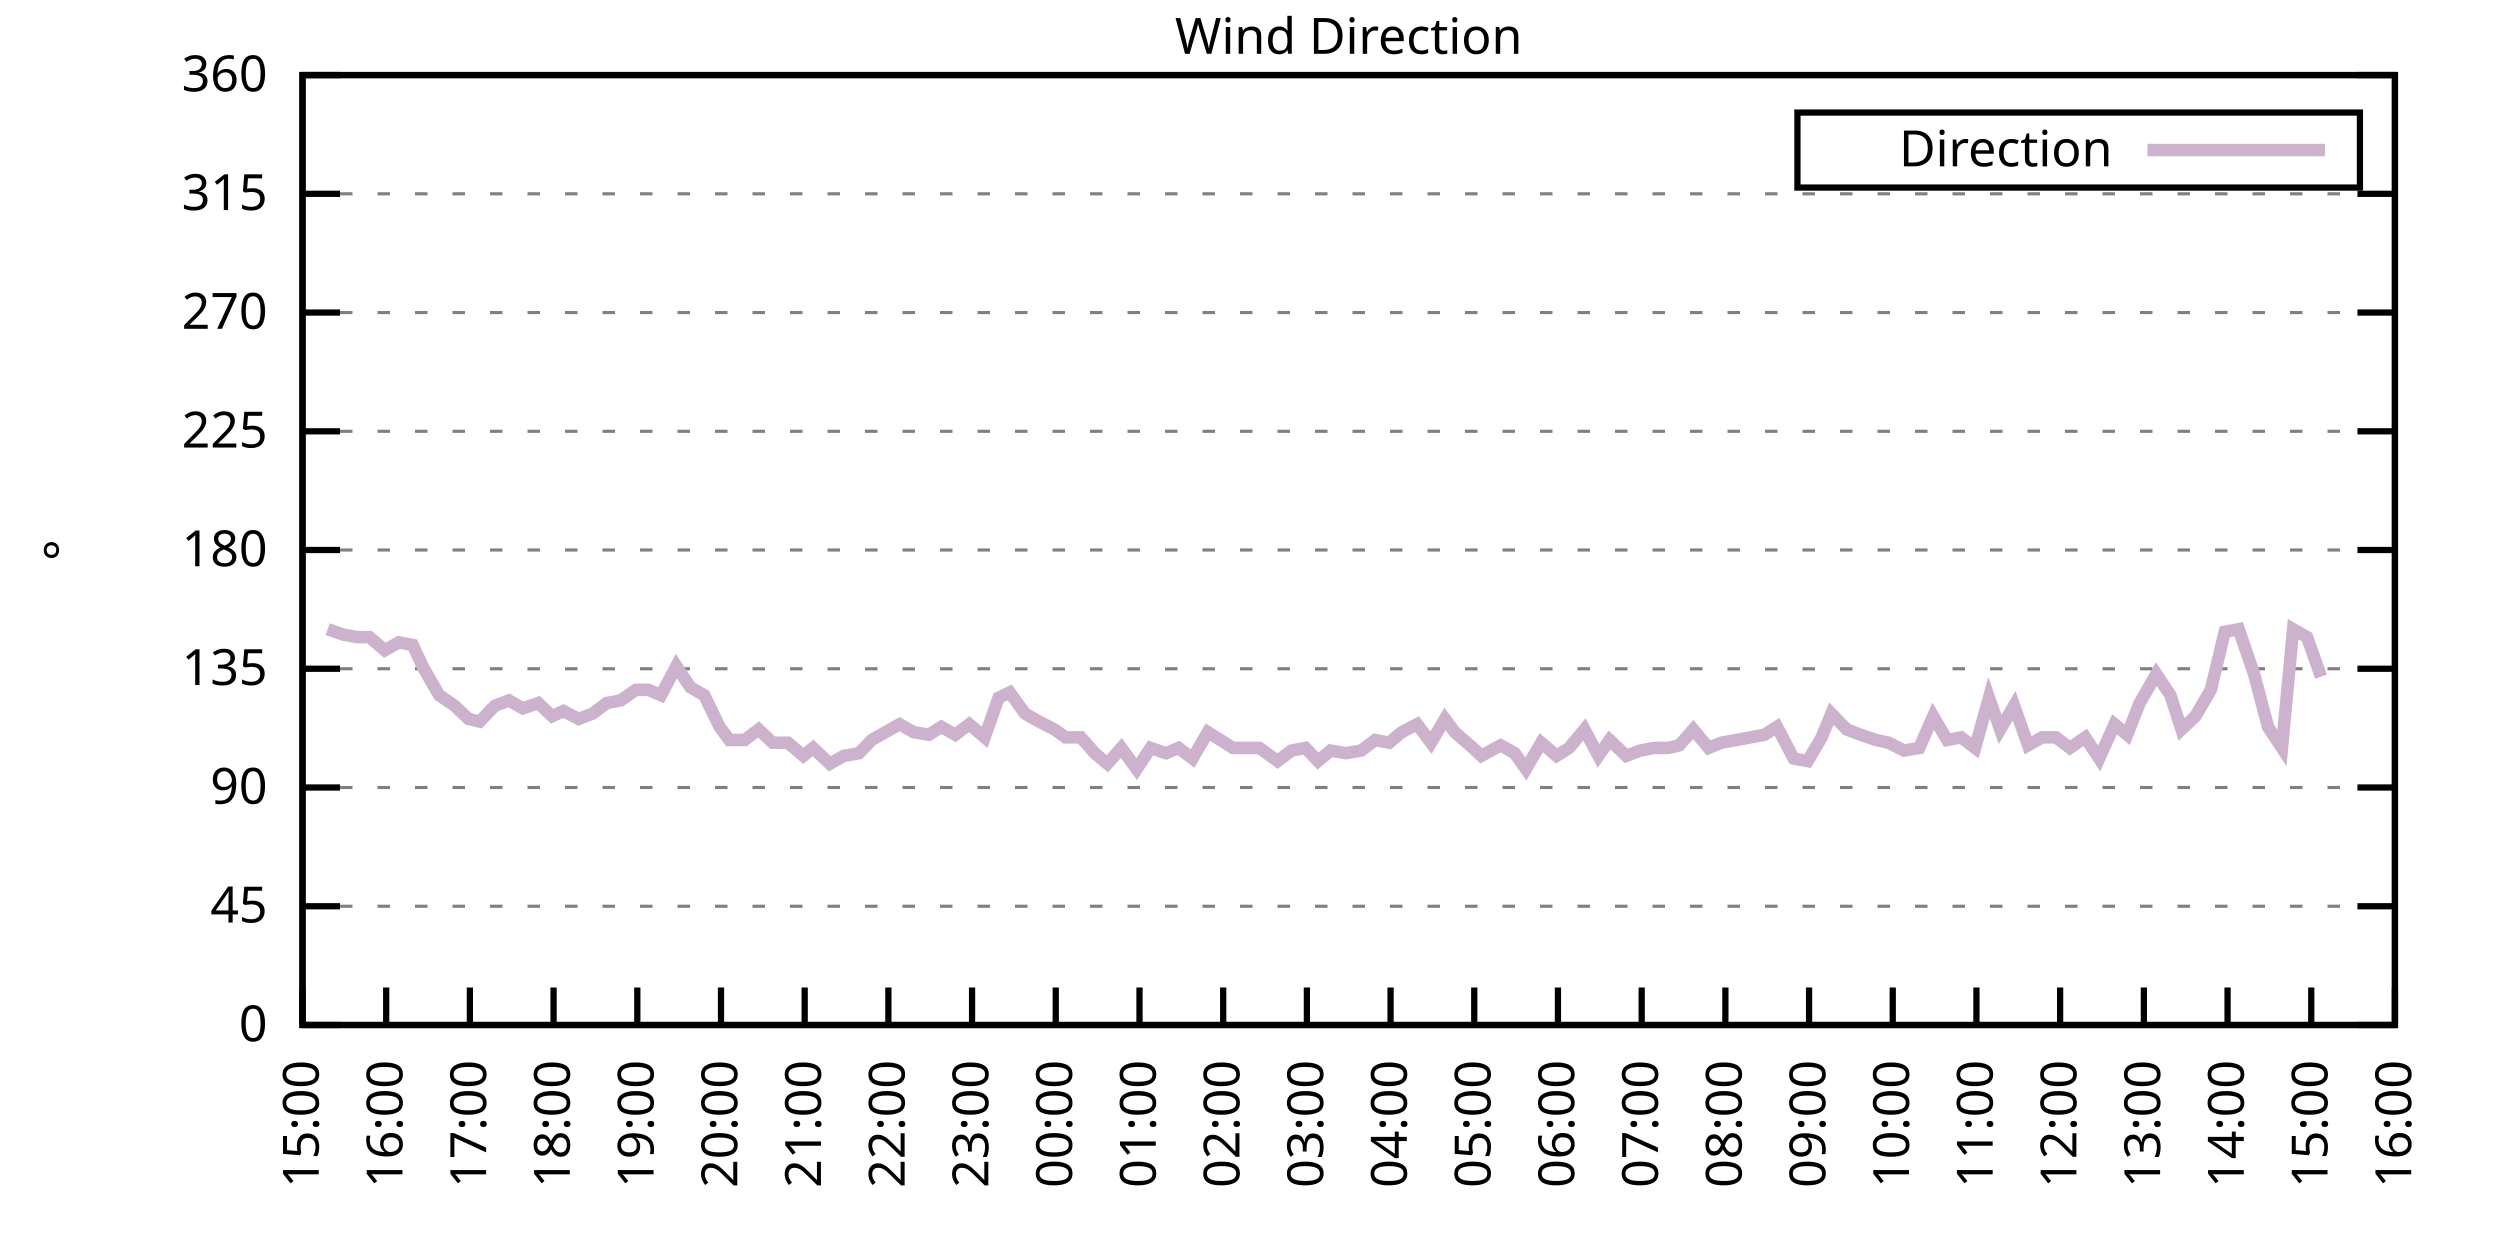
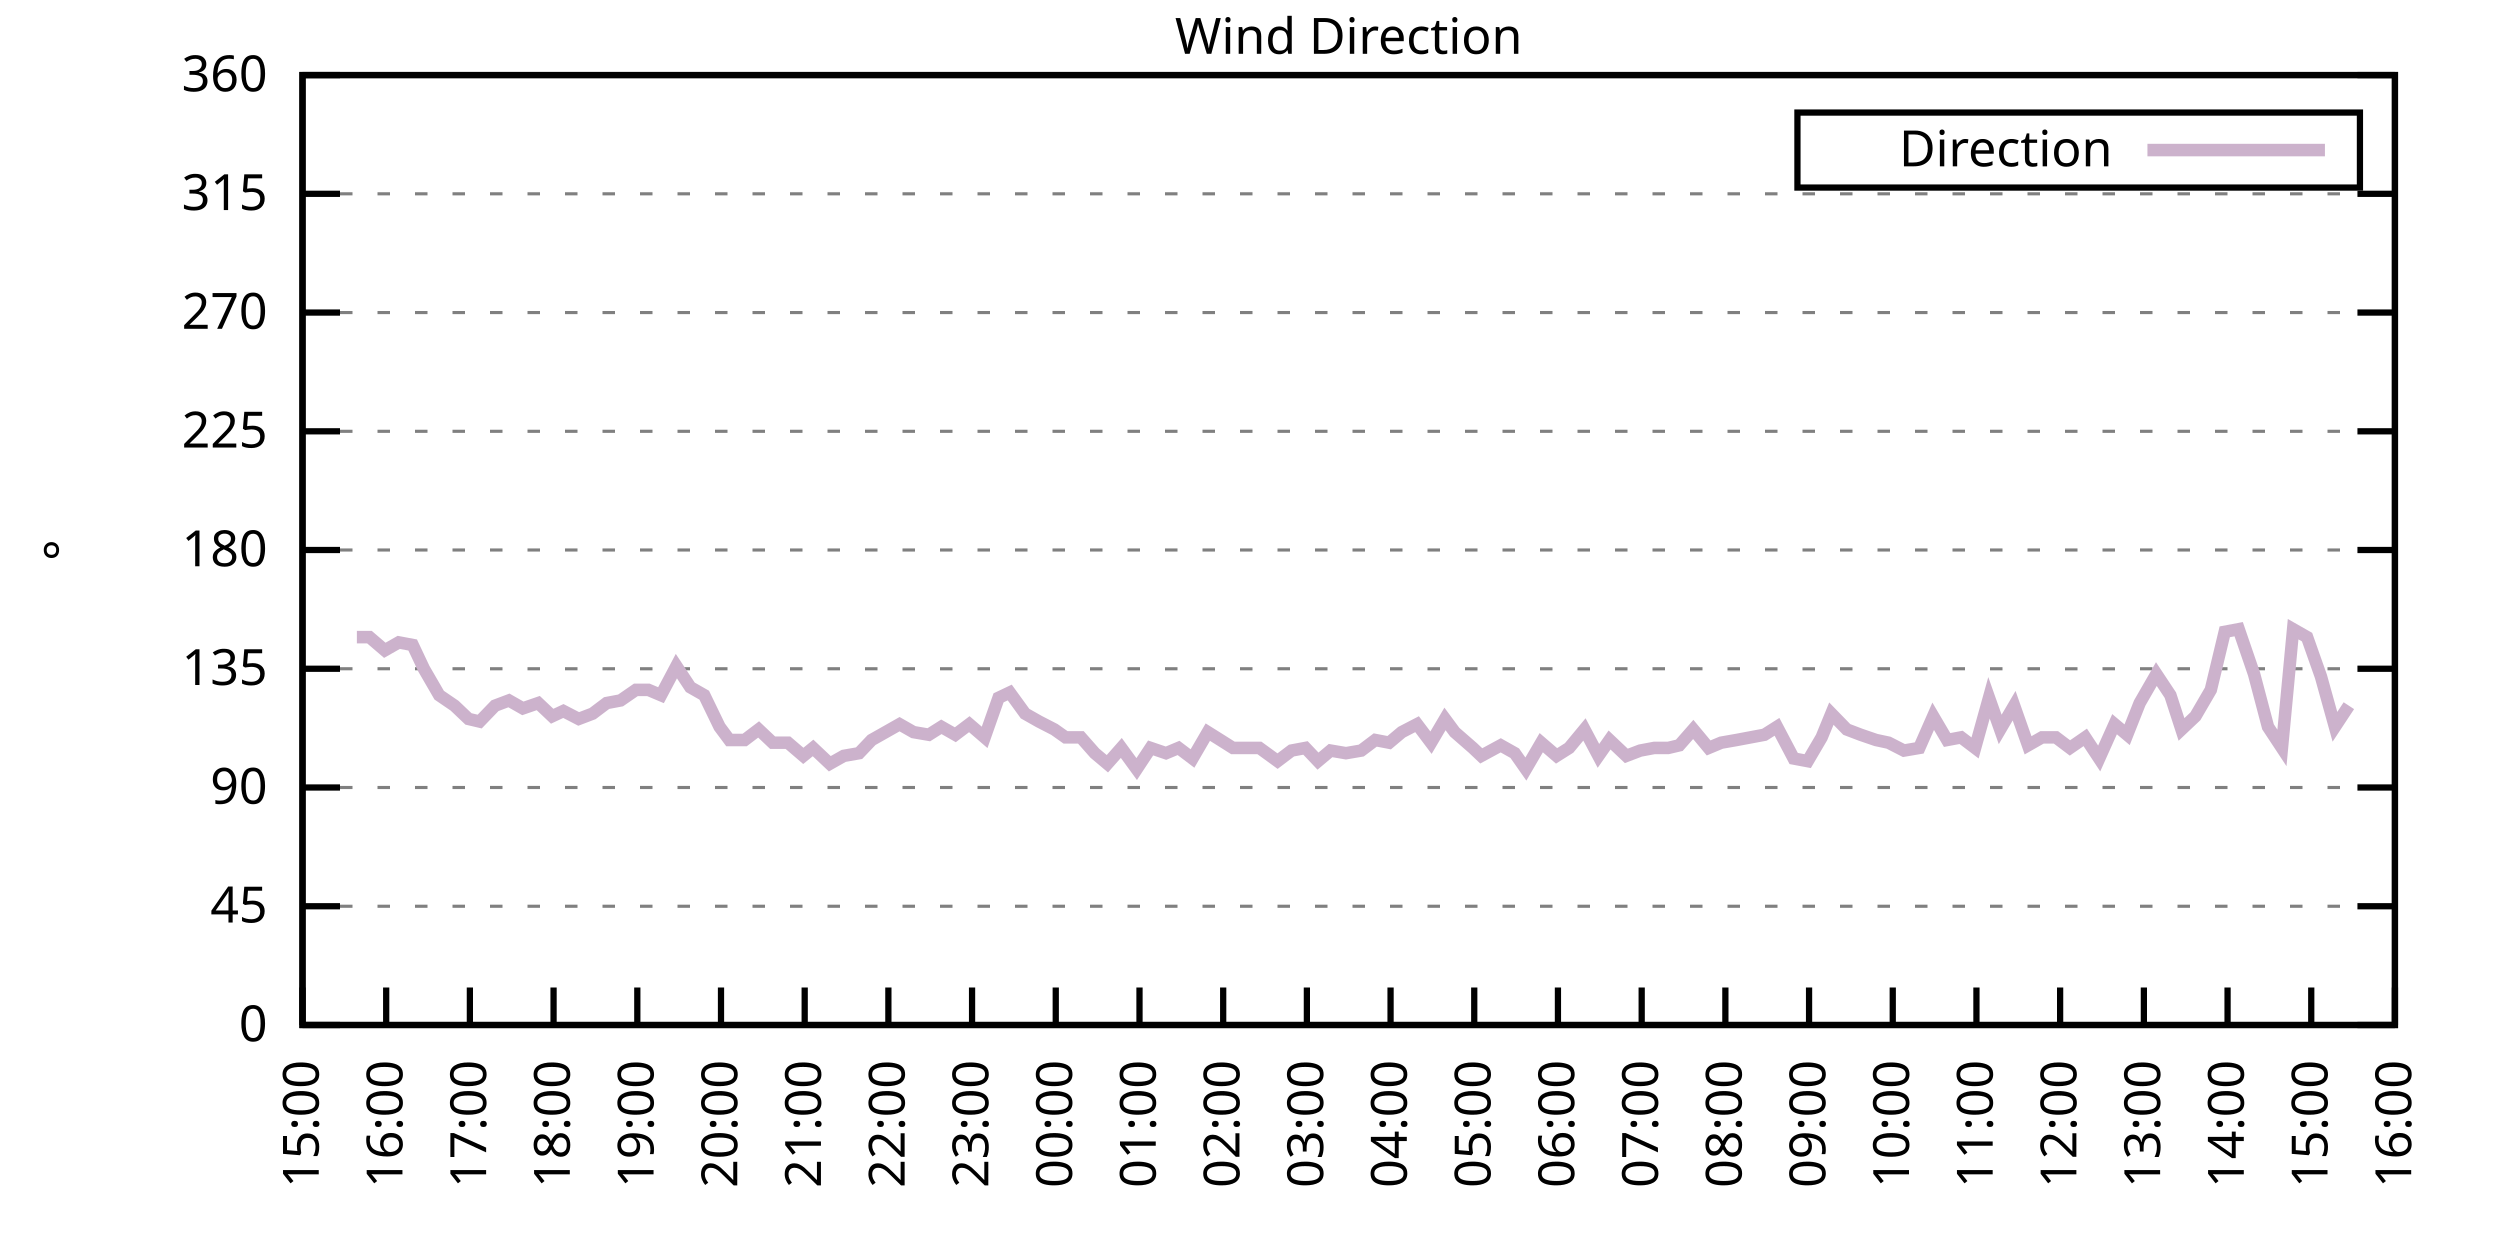
<svg xmlns="http://www.w3.org/2000/svg" xmlns:xlink="http://www.w3.org/1999/xlink" width="400" height="200" viewBox="0 0 400 200">
  <g id="gnuplot_canvas">
    <rect x="0" y="0" width="400" height="200" fill="none" />
    <defs>
      <circle id="gpDot" r="0.5" stroke-width="0.5" stroke="currentColor" />
      <path id="gpPt0" stroke-width="0.333" stroke="currentColor" d="M-1,0 h2 M0,-1 v2" />
      <path id="gpPt1" stroke-width="0.333" stroke="currentColor" d="M-1,-1 L1,1 M1,-1 L-1,1" />
      <path id="gpPt2" stroke-width="0.333" stroke="currentColor" d="M-1,0 L1,0 M0,-1 L0,1 M-1,-1 L1,1 M-1,1 L1,-1" />
      <rect id="gpPt3" stroke-width="0.333" stroke="currentColor" x="-1" y="-1" width="2" height="2" />
      <rect id="gpPt4" stroke-width="0.333" stroke="currentColor" fill="currentColor" x="-1" y="-1" width="2" height="2" />
      <circle id="gpPt5" stroke-width="0.333" stroke="currentColor" cx="0" cy="0" r="1" />
      <use xlink:href="#gpPt5" id="gpPt6" fill="currentColor" stroke="none" />
      <path id="gpPt7" stroke-width="0.333" stroke="currentColor" d="M0,-1.33 L-1.33,0.67 L1.33,0.67 z" />
      <use xlink:href="#gpPt7" id="gpPt8" fill="currentColor" stroke="none" />
      <use xlink:href="#gpPt7" id="gpPt9" stroke="currentColor" transform="rotate(180)" />
      <use xlink:href="#gpPt9" id="gpPt10" fill="currentColor" stroke="none" />
      <use xlink:href="#gpPt3" id="gpPt11" stroke="currentColor" transform="rotate(45)" />
      <use xlink:href="#gpPt11" id="gpPt12" fill="currentColor" stroke="none" />
      <path id="gpPt13" stroke-width="0.333" stroke="currentColor" d="M0,1.330 L1.265,0.411 L0.782,-1.067 L-0.782,-1.076 L-1.265,0.411 z" />
      <use xlink:href="#gpPt13" id="gpPt14" fill="currentColor" stroke="none" />
      <filter id="textbox" filterUnits="objectBoundingBox" x="0" y="0" height="1" width="1">
        <feFlood flood-color="white" flood-opacity="1" result="bgnd" />
        <feComposite in="SourceGraphic" in2="bgnd" operator="atop" />
      </filter>
      <filter id="greybox" filterUnits="objectBoundingBox" x="0" y="0" height="1" width="1">
        <feFlood flood-color="lightgrey" flood-opacity="1" result="grey" />
        <feComposite in="SourceGraphic" in2="grey" operator="atop" />
      </filter>
    </defs>
    <g fill="none" color="white" stroke="currentColor" stroke-width="1.00" stroke-linecap="butt" stroke-linejoin="miter">
</g>
    <g fill="none" color="black" stroke="currentColor" stroke-width="1.00" stroke-linecap="butt" stroke-linejoin="miter">
      <g stroke="none" shape-rendering="crispEdges">
        <polygon fill="rgb(255, 255, 255)" points="48.40,164.00 383.18,164.00 383.18,12.02 48.40,12.02 " />
      </g>
    </g>
    <g fill="none" color="black" stroke="currentColor" stroke-width="1.00" stroke-linecap="butt" stroke-linejoin="miter">
</g>
    <g fill="none" color="black" stroke="black" stroke-width="0.50" stroke-linecap="butt" stroke-linejoin="miter">
</g>
    <g fill="none" color="gray" stroke="currentColor" stroke-width="0.50" stroke-linecap="butt" stroke-linejoin="miter">
      <path stroke="gray" stroke-dasharray="2,4" class="gridline" d="M48.40,164.00 L383.19,164.00  " />
    </g>
    <g fill="none" color="gray" stroke="gray" stroke-width="1.00" stroke-linecap="butt" stroke-linejoin="miter">
</g>
    <g fill="none" color="black" stroke="currentColor" stroke-width="1.00" stroke-linecap="butt" stroke-linejoin="miter">
      <path stroke="black" d="M48.40,164.00 L54.40,164.00 M383.19,164.00 L377.19,164.00  " />
      <g transform="translate(42.80,166.60)" stroke="none" fill="black" font-family="Sans" font-size="8.00" text-anchor="end">
        <text>
          <tspan font-family="Sans"> 0</tspan>
        </text>
      </g>
    </g>
    <g fill="none" color="black" stroke="currentColor" stroke-width="1.00" stroke-linecap="butt" stroke-linejoin="miter">
</g>
    <g fill="none" color="black" stroke="black" stroke-width="0.50" stroke-linecap="butt" stroke-linejoin="miter">
</g>
    <g fill="none" color="gray" stroke="currentColor" stroke-width="0.50" stroke-linecap="butt" stroke-linejoin="miter">
      <path stroke="gray" stroke-dasharray="2,4" class="gridline" d="M48.40,145.00 L383.19,145.00  " />
    </g>
    <g fill="none" color="gray" stroke="gray" stroke-width="1.00" stroke-linecap="butt" stroke-linejoin="miter">
</g>
    <g fill="none" color="black" stroke="currentColor" stroke-width="1.00" stroke-linecap="butt" stroke-linejoin="miter">
      <path stroke="black" d="M48.40,145.00 L54.40,145.00 M383.19,145.00 L377.19,145.00  " />
      <g transform="translate(42.80,147.60)" stroke="none" fill="black" font-family="Sans" font-size="8.00" text-anchor="end">
        <text>
          <tspan font-family="Sans"> 45</tspan>
        </text>
      </g>
    </g>
    <g fill="none" color="black" stroke="currentColor" stroke-width="1.00" stroke-linecap="butt" stroke-linejoin="miter">
</g>
    <g fill="none" color="black" stroke="black" stroke-width="0.50" stroke-linecap="butt" stroke-linejoin="miter">
</g>
    <g fill="none" color="gray" stroke="currentColor" stroke-width="0.50" stroke-linecap="butt" stroke-linejoin="miter">
      <path stroke="gray" stroke-dasharray="2,4" class="gridline" d="M48.40,126.00 L383.19,126.00  " />
    </g>
    <g fill="none" color="gray" stroke="gray" stroke-width="1.00" stroke-linecap="butt" stroke-linejoin="miter">
</g>
    <g fill="none" color="black" stroke="currentColor" stroke-width="1.00" stroke-linecap="butt" stroke-linejoin="miter">
      <path stroke="black" d="M48.40,126.00 L54.40,126.00 M383.19,126.00 L377.19,126.00  " />
      <g transform="translate(42.80,128.60)" stroke="none" fill="black" font-family="Sans" font-size="8.00" text-anchor="end">
        <text>
          <tspan font-family="Sans"> 90</tspan>
        </text>
      </g>
    </g>
    <g fill="none" color="black" stroke="currentColor" stroke-width="1.00" stroke-linecap="butt" stroke-linejoin="miter">
</g>
    <g fill="none" color="black" stroke="black" stroke-width="0.50" stroke-linecap="butt" stroke-linejoin="miter">
</g>
    <g fill="none" color="gray" stroke="currentColor" stroke-width="0.50" stroke-linecap="butt" stroke-linejoin="miter">
      <path stroke="gray" stroke-dasharray="2,4" class="gridline" d="M48.40,107.00 L383.19,107.00  " />
    </g>
    <g fill="none" color="gray" stroke="gray" stroke-width="1.00" stroke-linecap="butt" stroke-linejoin="miter">
</g>
    <g fill="none" color="black" stroke="currentColor" stroke-width="1.00" stroke-linecap="butt" stroke-linejoin="miter">
      <path stroke="black" d="M48.40,107.00 L54.40,107.00 M383.19,107.00 L377.19,107.00  " />
      <g transform="translate(42.80,109.60)" stroke="none" fill="black" font-family="Sans" font-size="8.00" text-anchor="end">
        <text>
          <tspan font-family="Sans"> 135</tspan>
        </text>
      </g>
    </g>
    <g fill="none" color="black" stroke="currentColor" stroke-width="1.00" stroke-linecap="butt" stroke-linejoin="miter">
</g>
    <g fill="none" color="black" stroke="black" stroke-width="0.50" stroke-linecap="butt" stroke-linejoin="miter">
</g>
    <g fill="none" color="gray" stroke="currentColor" stroke-width="0.50" stroke-linecap="butt" stroke-linejoin="miter">
      <path stroke="gray" stroke-dasharray="2,4" class="gridline" d="M48.40,88.00 L383.19,88.00  " />
    </g>
    <g fill="none" color="gray" stroke="gray" stroke-width="1.00" stroke-linecap="butt" stroke-linejoin="miter">
</g>
    <g fill="none" color="black" stroke="currentColor" stroke-width="1.00" stroke-linecap="butt" stroke-linejoin="miter">
      <path stroke="black" d="M48.40,88.00 L54.40,88.00 M383.19,88.00 L377.19,88.00  " />
      <g transform="translate(42.80,90.60)" stroke="none" fill="black" font-family="Sans" font-size="8.00" text-anchor="end">
        <text>
          <tspan font-family="Sans"> 180</tspan>
        </text>
      </g>
    </g>
    <g fill="none" color="black" stroke="currentColor" stroke-width="1.00" stroke-linecap="butt" stroke-linejoin="miter">
</g>
    <g fill="none" color="black" stroke="black" stroke-width="0.50" stroke-linecap="butt" stroke-linejoin="miter">
</g>
    <g fill="none" color="gray" stroke="currentColor" stroke-width="0.50" stroke-linecap="butt" stroke-linejoin="miter">
      <path stroke="gray" stroke-dasharray="2,4" class="gridline" d="M48.40,69.01 L383.19,69.01  " />
    </g>
    <g fill="none" color="gray" stroke="gray" stroke-width="1.00" stroke-linecap="butt" stroke-linejoin="miter">
</g>
    <g fill="none" color="black" stroke="currentColor" stroke-width="1.00" stroke-linecap="butt" stroke-linejoin="miter">
      <path stroke="black" d="M48.40,69.01 L54.40,69.01 M383.19,69.01 L377.19,69.01  " />
      <g transform="translate(42.80,71.61)" stroke="none" fill="black" font-family="Sans" font-size="8.00" text-anchor="end">
        <text>
          <tspan font-family="Sans"> 225</tspan>
        </text>
      </g>
    </g>
    <g fill="none" color="black" stroke="currentColor" stroke-width="1.00" stroke-linecap="butt" stroke-linejoin="miter">
</g>
    <g fill="none" color="black" stroke="black" stroke-width="0.50" stroke-linecap="butt" stroke-linejoin="miter">
</g>
    <g fill="none" color="gray" stroke="currentColor" stroke-width="0.50" stroke-linecap="butt" stroke-linejoin="miter">
      <path stroke="gray" stroke-dasharray="2,4" class="gridline" d="M48.40,50.01 L383.19,50.01  " />
    </g>
    <g fill="none" color="gray" stroke="gray" stroke-width="1.00" stroke-linecap="butt" stroke-linejoin="miter">
</g>
    <g fill="none" color="black" stroke="currentColor" stroke-width="1.00" stroke-linecap="butt" stroke-linejoin="miter">
      <path stroke="black" d="M48.40,50.01 L54.40,50.01 M383.19,50.01 L377.19,50.01  " />
      <g transform="translate(42.80,52.61)" stroke="none" fill="black" font-family="Sans" font-size="8.00" text-anchor="end">
        <text>
          <tspan font-family="Sans"> 270</tspan>
        </text>
      </g>
    </g>
    <g fill="none" color="black" stroke="currentColor" stroke-width="1.00" stroke-linecap="butt" stroke-linejoin="miter">
</g>
    <g fill="none" color="black" stroke="black" stroke-width="0.50" stroke-linecap="butt" stroke-linejoin="miter">
</g>
    <g fill="none" color="gray" stroke="currentColor" stroke-width="0.50" stroke-linecap="butt" stroke-linejoin="miter">
      <path stroke="gray" stroke-dasharray="2,4" class="gridline" d="M48.40,31.01 L383.19,31.01  " />
    </g>
    <g fill="none" color="gray" stroke="gray" stroke-width="1.00" stroke-linecap="butt" stroke-linejoin="miter">
</g>
    <g fill="none" color="black" stroke="currentColor" stroke-width="1.00" stroke-linecap="butt" stroke-linejoin="miter">
      <path stroke="black" d="M48.40,31.01 L54.40,31.01 M383.19,31.01 L377.19,31.01  " />
      <g transform="translate(42.80,33.61)" stroke="none" fill="black" font-family="Sans" font-size="8.00" text-anchor="end">
        <text>
          <tspan font-family="Sans"> 315</tspan>
        </text>
      </g>
    </g>
    <g fill="none" color="black" stroke="currentColor" stroke-width="1.00" stroke-linecap="butt" stroke-linejoin="miter">
</g>
    <g fill="none" color="black" stroke="black" stroke-width="0.50" stroke-linecap="butt" stroke-linejoin="miter">
</g>
    <g fill="none" color="gray" stroke="currentColor" stroke-width="0.50" stroke-linecap="butt" stroke-linejoin="miter">
      <path stroke="gray" stroke-dasharray="2,4" class="gridline" d="M48.40,12.01 L383.19,12.01  " />
    </g>
    <g fill="none" color="gray" stroke="gray" stroke-width="1.00" stroke-linecap="butt" stroke-linejoin="miter">
</g>
    <g fill="none" color="black" stroke="currentColor" stroke-width="1.00" stroke-linecap="butt" stroke-linejoin="miter">
      <path stroke="black" d="M48.40,12.01 L54.40,12.01 M383.19,12.01 L377.19,12.01  " />
      <g transform="translate(42.80,14.61)" stroke="none" fill="black" font-family="Sans" font-size="8.00" text-anchor="end">
        <text>
          <tspan font-family="Sans"> 360</tspan>
        </text>
      </g>
    </g>
    <g fill="none" color="black" stroke="currentColor" stroke-width="1.00" stroke-linecap="butt" stroke-linejoin="miter">
      <path stroke="black" d="M48.40,164.00 L48.40,158.00  " />
      <g transform="translate(51.00,169.60) rotate(270.00)" stroke="none" fill="black" font-family="Sans" font-size="8.00" text-anchor="end">
        <text>
          <tspan font-family="Sans">15:00</tspan>
        </text>
      </g>
    </g>
    <g fill="none" color="black" stroke="currentColor" stroke-width="1.00" stroke-linecap="butt" stroke-linejoin="miter">
      <path stroke="black" d="M61.79,164.00 L61.79,158.00  " />
      <g transform="translate(64.39,169.60) rotate(270.00)" stroke="none" fill="black" font-family="Sans" font-size="8.00" text-anchor="end">
        <text>
          <tspan font-family="Sans">16:00</tspan>
        </text>
      </g>
    </g>
    <g fill="none" color="black" stroke="currentColor" stroke-width="1.00" stroke-linecap="butt" stroke-linejoin="miter">
      <path stroke="black" d="M75.18,164.00 L75.18,158.00  " />
      <g transform="translate(77.78,169.60) rotate(270.00)" stroke="none" fill="black" font-family="Sans" font-size="8.00" text-anchor="end">
        <text>
          <tspan font-family="Sans">17:00</tspan>
        </text>
      </g>
    </g>
    <g fill="none" color="black" stroke="currentColor" stroke-width="1.00" stroke-linecap="butt" stroke-linejoin="miter">
      <path stroke="black" d="M88.57,164.00 L88.57,158.00  " />
      <g transform="translate(91.17,169.60) rotate(270.00)" stroke="none" fill="black" font-family="Sans" font-size="8.00" text-anchor="end">
        <text>
          <tspan font-family="Sans">18:00</tspan>
        </text>
      </g>
    </g>
    <g fill="none" color="black" stroke="currentColor" stroke-width="1.00" stroke-linecap="butt" stroke-linejoin="miter">
      <path stroke="black" d="M101.97,164.00 L101.97,158.00  " />
      <g transform="translate(104.57,169.60) rotate(270.00)" stroke="none" fill="black" font-family="Sans" font-size="8.00" text-anchor="end">
        <text>
          <tspan font-family="Sans">19:00</tspan>
        </text>
      </g>
    </g>
    <g fill="none" color="black" stroke="currentColor" stroke-width="1.00" stroke-linecap="butt" stroke-linejoin="miter">
      <path stroke="black" d="M115.36,164.00 L115.36,158.00  " />
      <g transform="translate(117.96,169.60) rotate(270.00)" stroke="none" fill="black" font-family="Sans" font-size="8.00" text-anchor="end">
        <text>
          <tspan font-family="Sans">20:00</tspan>
        </text>
      </g>
    </g>
    <g fill="none" color="black" stroke="currentColor" stroke-width="1.00" stroke-linecap="butt" stroke-linejoin="miter">
      <path stroke="black" d="M128.75,164.00 L128.75,158.00  " />
      <g transform="translate(131.35,169.60) rotate(270.00)" stroke="none" fill="black" font-family="Sans" font-size="8.00" text-anchor="end">
        <text>
          <tspan font-family="Sans">21:00</tspan>
        </text>
      </g>
    </g>
    <g fill="none" color="black" stroke="currentColor" stroke-width="1.00" stroke-linecap="butt" stroke-linejoin="miter">
      <path stroke="black" d="M142.14,164.00 L142.14,158.00  " />
      <g transform="translate(144.74,169.60) rotate(270.00)" stroke="none" fill="black" font-family="Sans" font-size="8.00" text-anchor="end">
        <text>
          <tspan font-family="Sans">22:00</tspan>
        </text>
      </g>
    </g>
    <g fill="none" color="black" stroke="currentColor" stroke-width="1.00" stroke-linecap="butt" stroke-linejoin="miter">
      <path stroke="black" d="M155.53,164.00 L155.53,158.00  " />
      <g transform="translate(158.13,169.60) rotate(270.00)" stroke="none" fill="black" font-family="Sans" font-size="8.00" text-anchor="end">
        <text>
          <tspan font-family="Sans">23:00</tspan>
        </text>
      </g>
    </g>
    <g fill="none" color="black" stroke="currentColor" stroke-width="1.00" stroke-linecap="butt" stroke-linejoin="miter">
      <path stroke="black" d="M168.92,164.00 L168.92,158.00  " />
      <g transform="translate(171.52,169.60) rotate(270.00)" stroke="none" fill="black" font-family="Sans" font-size="8.00" text-anchor="end">
        <text>
          <tspan font-family="Sans">00:00</tspan>
        </text>
      </g>
    </g>
    <g fill="none" color="black" stroke="currentColor" stroke-width="1.00" stroke-linecap="butt" stroke-linejoin="miter">
      <path stroke="black" d="M182.32,164.00 L182.32,158.00  " />
      <g transform="translate(184.92,169.60) rotate(270.00)" stroke="none" fill="black" font-family="Sans" font-size="8.00" text-anchor="end">
        <text>
          <tspan font-family="Sans">01:00</tspan>
        </text>
      </g>
    </g>
    <g fill="none" color="black" stroke="currentColor" stroke-width="1.00" stroke-linecap="butt" stroke-linejoin="miter">
      <path stroke="black" d="M195.71,164.00 L195.71,158.00  " />
      <g transform="translate(198.31,169.60) rotate(270.00)" stroke="none" fill="black" font-family="Sans" font-size="8.00" text-anchor="end">
        <text>
          <tspan font-family="Sans">02:00</tspan>
        </text>
      </g>
    </g>
    <g fill="none" color="black" stroke="currentColor" stroke-width="1.00" stroke-linecap="butt" stroke-linejoin="miter">
      <path stroke="black" d="M209.10,164.00 L209.10,158.00  " />
      <g transform="translate(211.70,169.60) rotate(270.00)" stroke="none" fill="black" font-family="Sans" font-size="8.00" text-anchor="end">
        <text>
          <tspan font-family="Sans">03:00</tspan>
        </text>
      </g>
    </g>
    <g fill="none" color="black" stroke="currentColor" stroke-width="1.00" stroke-linecap="butt" stroke-linejoin="miter">
      <path stroke="black" d="M222.49,164.00 L222.49,158.00  " />
      <g transform="translate(225.09,169.60) rotate(270.00)" stroke="none" fill="black" font-family="Sans" font-size="8.00" text-anchor="end">
        <text>
          <tspan font-family="Sans">04:00</tspan>
        </text>
      </g>
    </g>
    <g fill="none" color="black" stroke="currentColor" stroke-width="1.00" stroke-linecap="butt" stroke-linejoin="miter">
      <path stroke="black" d="M235.88,164.00 L235.88,158.00  " />
      <g transform="translate(238.48,169.60) rotate(270.00)" stroke="none" fill="black" font-family="Sans" font-size="8.00" text-anchor="end">
        <text>
          <tspan font-family="Sans">05:00</tspan>
        </text>
      </g>
    </g>
    <g fill="none" color="black" stroke="currentColor" stroke-width="1.00" stroke-linecap="butt" stroke-linejoin="miter">
      <path stroke="black" d="M249.27,164.00 L249.27,158.00  " />
      <g transform="translate(251.87,169.60) rotate(270.00)" stroke="none" fill="black" font-family="Sans" font-size="8.00" text-anchor="end">
        <text>
          <tspan font-family="Sans">06:00</tspan>
        </text>
      </g>
    </g>
    <g fill="none" color="black" stroke="currentColor" stroke-width="1.00" stroke-linecap="butt" stroke-linejoin="miter">
      <path stroke="black" d="M262.67,164.00 L262.67,158.00  " />
      <g transform="translate(265.27,169.60) rotate(270.00)" stroke="none" fill="black" font-family="Sans" font-size="8.00" text-anchor="end">
        <text>
          <tspan font-family="Sans">07:00</tspan>
        </text>
      </g>
    </g>
    <g fill="none" color="black" stroke="currentColor" stroke-width="1.00" stroke-linecap="butt" stroke-linejoin="miter">
      <path stroke="black" d="M276.06,164.00 L276.06,158.00  " />
      <g transform="translate(278.66,169.60) rotate(270.00)" stroke="none" fill="black" font-family="Sans" font-size="8.00" text-anchor="end">
        <text>
          <tspan font-family="Sans">08:00</tspan>
        </text>
      </g>
    </g>
    <g fill="none" color="black" stroke="currentColor" stroke-width="1.00" stroke-linecap="butt" stroke-linejoin="miter">
      <path stroke="black" d="M289.45,164.00 L289.45,158.00  " />
      <g transform="translate(292.05,169.60) rotate(270.00)" stroke="none" fill="black" font-family="Sans" font-size="8.00" text-anchor="end">
        <text>
          <tspan font-family="Sans">09:00</tspan>
        </text>
      </g>
    </g>
    <g fill="none" color="black" stroke="currentColor" stroke-width="1.00" stroke-linecap="butt" stroke-linejoin="miter">
      <path stroke="black" d="M302.84,164.00 L302.84,158.00  " />
      <g transform="translate(305.44,169.60) rotate(270.00)" stroke="none" fill="black" font-family="Sans" font-size="8.00" text-anchor="end">
        <text>
          <tspan font-family="Sans">10:00</tspan>
        </text>
      </g>
    </g>
    <g fill="none" color="black" stroke="currentColor" stroke-width="1.00" stroke-linecap="butt" stroke-linejoin="miter">
      <path stroke="black" d="M316.23,164.00 L316.23,158.00  " />
      <g transform="translate(318.83,169.60) rotate(270.00)" stroke="none" fill="black" font-family="Sans" font-size="8.00" text-anchor="end">
        <text>
          <tspan font-family="Sans">11:00</tspan>
        </text>
      </g>
    </g>
    <g fill="none" color="black" stroke="currentColor" stroke-width="1.00" stroke-linecap="butt" stroke-linejoin="miter">
      <path stroke="black" d="M329.62,164.00 L329.62,158.00  " />
      <g transform="translate(332.22,169.60) rotate(270.00)" stroke="none" fill="black" font-family="Sans" font-size="8.00" text-anchor="end">
        <text>
          <tspan font-family="Sans">12:00</tspan>
        </text>
      </g>
    </g>
    <g fill="none" color="black" stroke="currentColor" stroke-width="1.00" stroke-linecap="butt" stroke-linejoin="miter">
      <path stroke="black" d="M343.02,164.00 L343.02,158.00  " />
      <g transform="translate(345.62,169.60) rotate(270.00)" stroke="none" fill="black" font-family="Sans" font-size="8.00" text-anchor="end">
        <text>
          <tspan font-family="Sans">13:00</tspan>
        </text>
      </g>
    </g>
    <g fill="none" color="black" stroke="currentColor" stroke-width="1.00" stroke-linecap="butt" stroke-linejoin="miter">
      <path stroke="black" d="M356.41,164.00 L356.41,158.00  " />
      <g transform="translate(359.01,169.60) rotate(270.00)" stroke="none" fill="black" font-family="Sans" font-size="8.00" text-anchor="end">
        <text>
          <tspan font-family="Sans">14:00</tspan>
        </text>
      </g>
    </g>
    <g fill="none" color="black" stroke="currentColor" stroke-width="1.00" stroke-linecap="butt" stroke-linejoin="miter">
      <path stroke="black" d="M369.80,164.00 L369.80,158.00  " />
      <g transform="translate(372.40,169.60) rotate(270.00)" stroke="none" fill="black" font-family="Sans" font-size="8.00" text-anchor="end">
        <text>
          <tspan font-family="Sans">15:00</tspan>
        </text>
      </g>
    </g>
    <g fill="none" color="black" stroke="currentColor" stroke-width="1.00" stroke-linecap="butt" stroke-linejoin="miter">
      <path stroke="black" d="M383.19,164.00 L383.19,158.00  " />
      <g transform="translate(385.79,169.60) rotate(270.00)" stroke="none" fill="black" font-family="Sans" font-size="8.00" text-anchor="end">
        <text>
          <tspan font-family="Sans">16:00</tspan>
        </text>
      </g>
    </g>
    <g fill="none" color="black" stroke="currentColor" stroke-width="1.00" stroke-linecap="butt" stroke-linejoin="miter">
</g>
    <g fill="none" color="black" stroke="currentColor" stroke-width="1.00" stroke-linecap="butt" stroke-linejoin="miter">
      <path stroke="black" d="M48.40,12.01 L48.40,164.00 L383.19,164.00 L383.19,12.01 L48.40,12.01 Z  " />
    </g>
    <g fill="none" color="black" stroke="currentColor" stroke-width="1.00" stroke-linecap="butt" stroke-linejoin="miter">
</g>
    <g fill="none" color="black" stroke="currentColor" stroke-width="1.00" stroke-linecap="butt" stroke-linejoin="miter">
      <path stroke="black" d="M287.59,30.01 L287.59,18.01 L377.59,18.01 L377.59,30.01 L287.59,30.01 Z  " />
    </g>
    <g id="Wind_direction_plot_1">
      <g fill="none" color="white" stroke="black" stroke-width="2.00" stroke-linecap="butt" stroke-linejoin="miter">
</g>
      <g fill="none" color="black" stroke="currentColor" stroke-width="2.00" stroke-linecap="butt" stroke-linejoin="miter">
        <g transform="translate(337.99,26.61)" stroke="none" fill="black" font-family="Sans" font-size="8.00" text-anchor="end">
          <text>
            <tspan font-family="Sans">Direction</tspan>
          </text>
        </g>
      </g>
      <g fill="none" color="black" stroke="currentColor" stroke-width="2.00" stroke-linecap="butt" stroke-linejoin="miter">
-         <path stroke="rgb(204, 178, 204)" d="M343.59,24.01 L371.99,24.01 M52.42,100.67 L54.87,101.52 L57.10,101.94 L59.11,101.94 L61.57,104.05 L63.80,102.78   L66.03,103.20 L67.82,107.00 L70.27,111.23 L72.73,112.91 L74.96,115.03 L76.75,115.45 L79.20,112.91 L81.43,112.07   L83.66,113.34 L86.12,112.49 L88.35,114.60 L90.14,113.76 L92.59,115.03 L94.82,114.18 L97.06,112.49 L99.29,112.07   L101.74,110.38 L103.75,110.38 L105.76,111.23 L108.22,106.58 L110.45,109.96 L112.68,111.23 L115.13,116.29 L116.70,118.40   L119.15,118.40 L121.38,116.71 L123.62,118.83 L126.07,118.83 L128.53,120.94 L130.09,119.67 L132.77,122.20 L135.00,120.94   L137.45,120.51 L139.46,118.40 L141.69,117.14 L143.93,115.87 L146.16,117.14 L148.61,117.56 L150.62,116.29 L152.85,117.56   L155.09,115.87 L157.54,117.98 L159.77,111.65 L161.56,110.80 L164.01,114.18 L166.25,115.45 L168.70,116.71 L170.49,117.98   L172.94,117.98 L175.17,120.51 L177.18,122.20 L179.41,119.67 L181.87,123.05 L184.10,119.67 L186.56,120.51 L188.57,119.67   L190.80,121.36 L193.25,117.14 L195.26,118.40 L197.27,119.67 L199.73,119.67 L201.51,119.67 L204.41,121.78 L206.64,120.09   L208.88,119.67 L210.88,121.78 L212.89,120.09 L215.35,120.51 L217.80,120.09 L220.04,118.40 L222.27,118.83 L224.28,117.14   L226.73,115.87 L228.96,118.83 L231.20,115.03 L232.76,117.14 L235.66,119.67 L237.00,120.94 L240.12,119.25 L242.36,120.51   L244.14,123.05 L246.60,118.83 L249.05,120.94 L251.06,119.67 L253.51,116.71 L255.75,120.94 L257.53,118.40 L260.21,120.94   L262.44,120.09 L264.67,119.67 L266.91,119.67 L268.69,119.25 L270.92,116.71 L273.38,119.67 L275.39,118.83 L277.84,118.40   L280.07,117.98 L282.31,117.56 L284.32,116.29 L286.99,121.36 L289.23,121.78 L291.46,117.98 L293.02,114.18 L295.48,116.71   L297.71,117.56 L300.16,118.40 L302.17,118.83 L304.63,120.09 L307.08,119.67 L309.31,114.60 L311.54,118.40 L313.78,117.98   L316.01,119.67 L318.24,111.65 L320.03,116.71 L322.26,112.91 L324.49,119.25 L326.72,117.98 L328.95,117.98 L331.19,119.67   L333.64,117.98 L335.87,121.36 L338.33,115.87 L340.34,117.56 L342.35,112.49 L345.02,107.85 L347.26,111.23 L349.04,116.71   L351.27,114.60 L353.73,110.38 L355.96,101.09 L358.19,100.67 L360.65,107.85 L362.88,116.29 L365.11,119.67 L366.90,100.67   L369.13,101.94 L371.36,108.27  " />
+         <path stroke="rgb(204, 178, 204)" d="M343.59,24.01 L371.99,24.01 M57.10,101.94 L59.11,101.94 L61.57,104.05 L63.80,102.78 L66.03,103.20 L67.82,107.00   L70.27,111.23 L72.73,112.91 L74.96,115.03 L76.75,115.45 L79.20,112.91 L81.43,112.07 L83.66,113.34 L86.12,112.49   L88.35,114.60 L90.14,113.76 L92.59,115.03 L94.82,114.18 L97.06,112.49 L99.29,112.07 L101.74,110.38 L103.75,110.38   L105.76,111.23 L108.22,106.58 L110.45,109.96 L112.68,111.23 L115.13,116.29 L116.70,118.40 L119.15,118.40 L121.38,116.71   L123.62,118.83 L126.07,118.83 L128.53,120.94 L130.09,119.67 L132.77,122.20 L135.00,120.94 L137.45,120.51 L139.46,118.40   L141.69,117.14 L143.93,115.87 L146.16,117.14 L148.61,117.56 L150.62,116.29 L152.85,117.56 L155.09,115.87 L157.54,117.98   L159.77,111.65 L161.56,110.80 L164.01,114.18 L166.25,115.45 L168.70,116.71 L170.49,117.98 L172.94,117.98 L175.17,120.51   L177.18,122.20 L179.41,119.67 L181.87,123.05 L184.10,119.67 L186.56,120.51 L188.57,119.67 L190.80,121.36 L193.25,117.14   L195.26,118.40 L197.27,119.67 L199.73,119.67 L201.51,119.67 L204.41,121.78 L206.64,120.09 L208.88,119.67 L210.88,121.78   L212.89,120.09 L215.35,120.51 L217.80,120.09 L220.04,118.40 L222.27,118.83 L224.28,117.14 L226.73,115.87 L228.96,118.83   L231.20,115.03 L232.76,117.14 L235.66,119.67 L237.00,120.94 L240.12,119.25 L242.36,120.51 L244.14,123.05 L246.60,118.83   L249.05,120.94 L251.06,119.67 L253.51,116.71 L255.75,120.94 L257.53,118.40 L260.21,120.94 L262.44,120.09 L264.67,119.67   L266.91,119.67 L268.69,119.25 L270.92,116.71 L273.38,119.67 L275.39,118.83 L277.84,118.40 L280.07,117.98 L282.31,117.56   L284.32,116.29 L286.99,121.36 L289.23,121.78 L291.46,117.98 L293.02,114.18 L295.48,116.71 L297.71,117.56 L300.16,118.40   L302.17,118.83 L304.63,120.09 L307.08,119.67 L309.31,114.60 L311.54,118.40 L313.78,117.98 L316.01,119.67 L318.24,111.65   L320.03,116.71 L322.26,112.91 L324.49,119.25 L326.72,117.98 L328.95,117.98 L331.19,119.67 L333.64,117.98 L335.87,121.36   L338.33,115.87 L340.34,117.56 L342.35,112.49 L345.02,107.85 L347.26,111.23 L349.04,116.71 L351.27,114.60 L353.73,110.38   L355.96,101.09 L358.19,100.67 L360.65,107.85 L362.88,116.29 L365.11,119.67 L366.90,100.67 L369.13,101.94 L371.36,108.27   L373.59,116.29 L375.82,112.91  " />
      </g>
    </g>
    <g fill="none" color="black" stroke="currentColor" stroke-width="2.00" stroke-linecap="butt" stroke-linejoin="miter">
</g>
    <g fill="none" color="black" stroke="black" stroke-width="1.00" stroke-linecap="butt" stroke-linejoin="miter">
</g>
    <g fill="none" color="black" stroke="currentColor" stroke-width="1.00" stroke-linecap="butt" stroke-linejoin="miter">
      <path stroke="black" d="M48.40,12.01 L48.40,164.00 L383.19,164.00 L383.19,12.01 L48.40,12.01 Z  " />
      <g transform="translate(12.80,88.01) rotate(270.00)" stroke="none" fill="black" font-family="Sans" font-size="8.00" text-anchor="middle">
        <text>
          <tspan font-family="Sans">°</tspan>
        </text>
      </g>
    </g>
    <g fill="none" color="black" stroke="currentColor" stroke-width="1.00" stroke-linecap="butt" stroke-linejoin="miter">
</g>
    <g fill="none" color="black" stroke="currentColor" stroke-width="1.00" stroke-linecap="butt" stroke-linejoin="miter">
      <g transform="translate(215.79,8.61)" stroke="none" fill="black" font-family="Sans" font-size="8.00" text-anchor="middle">
        <text>
          <tspan font-family="Sans">Wind Direction</tspan>
        </text>
      </g>
    </g>
    <g fill="none" color="black" stroke="currentColor" stroke-width="1.00" stroke-linecap="butt" stroke-linejoin="miter">
</g>
  </g>
</svg>
